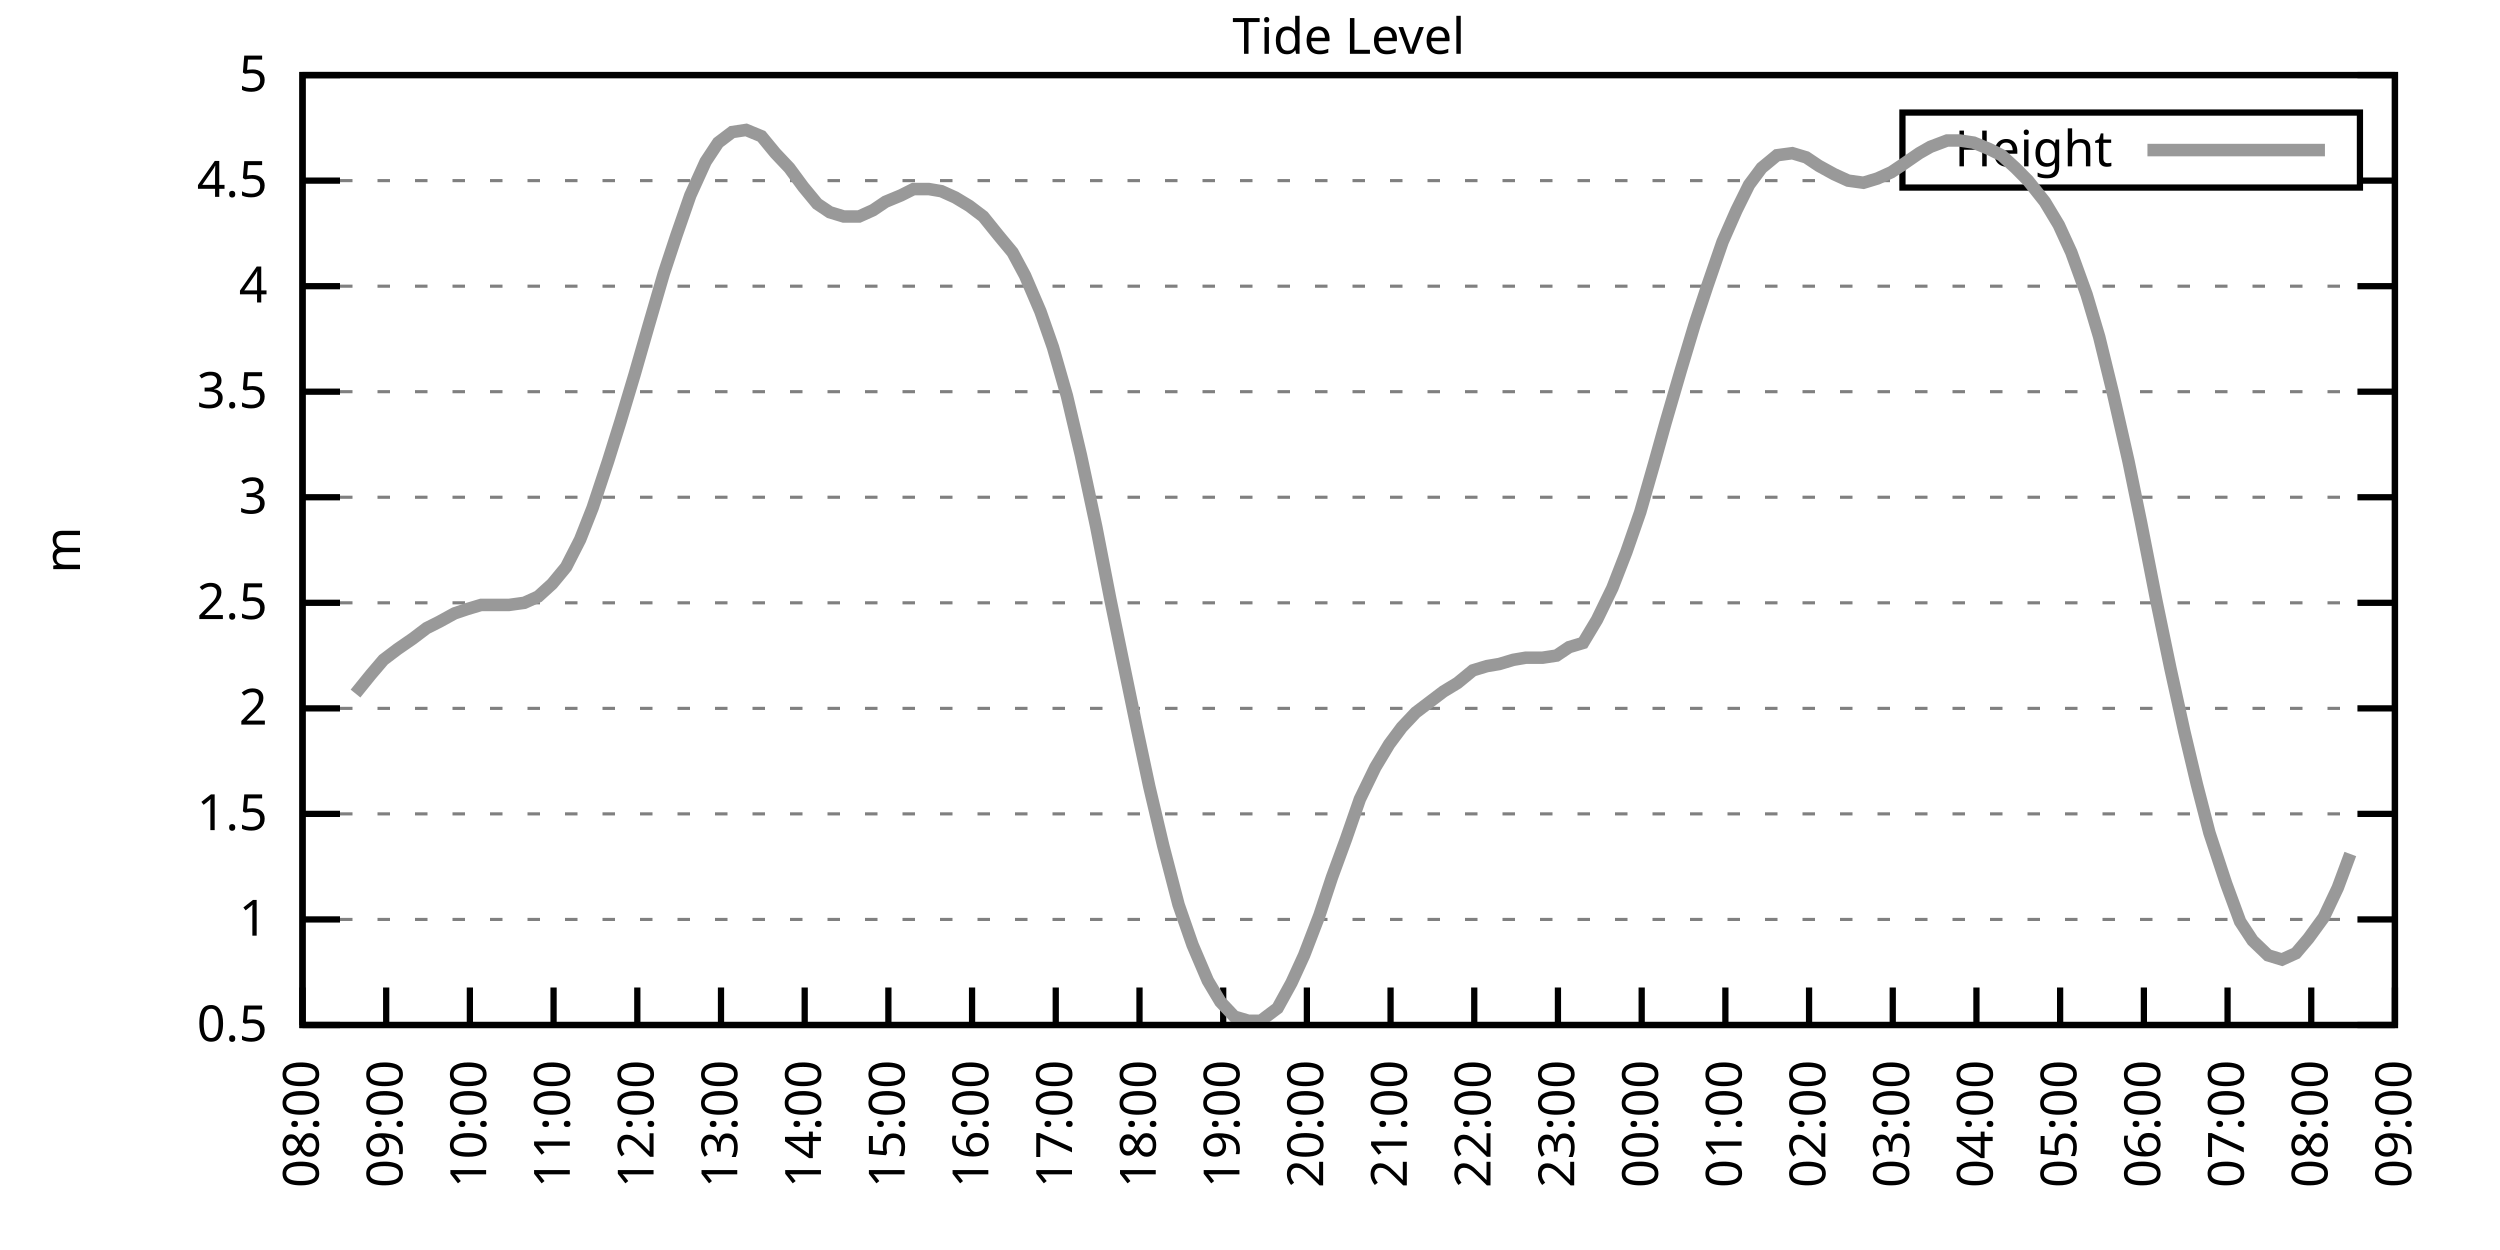
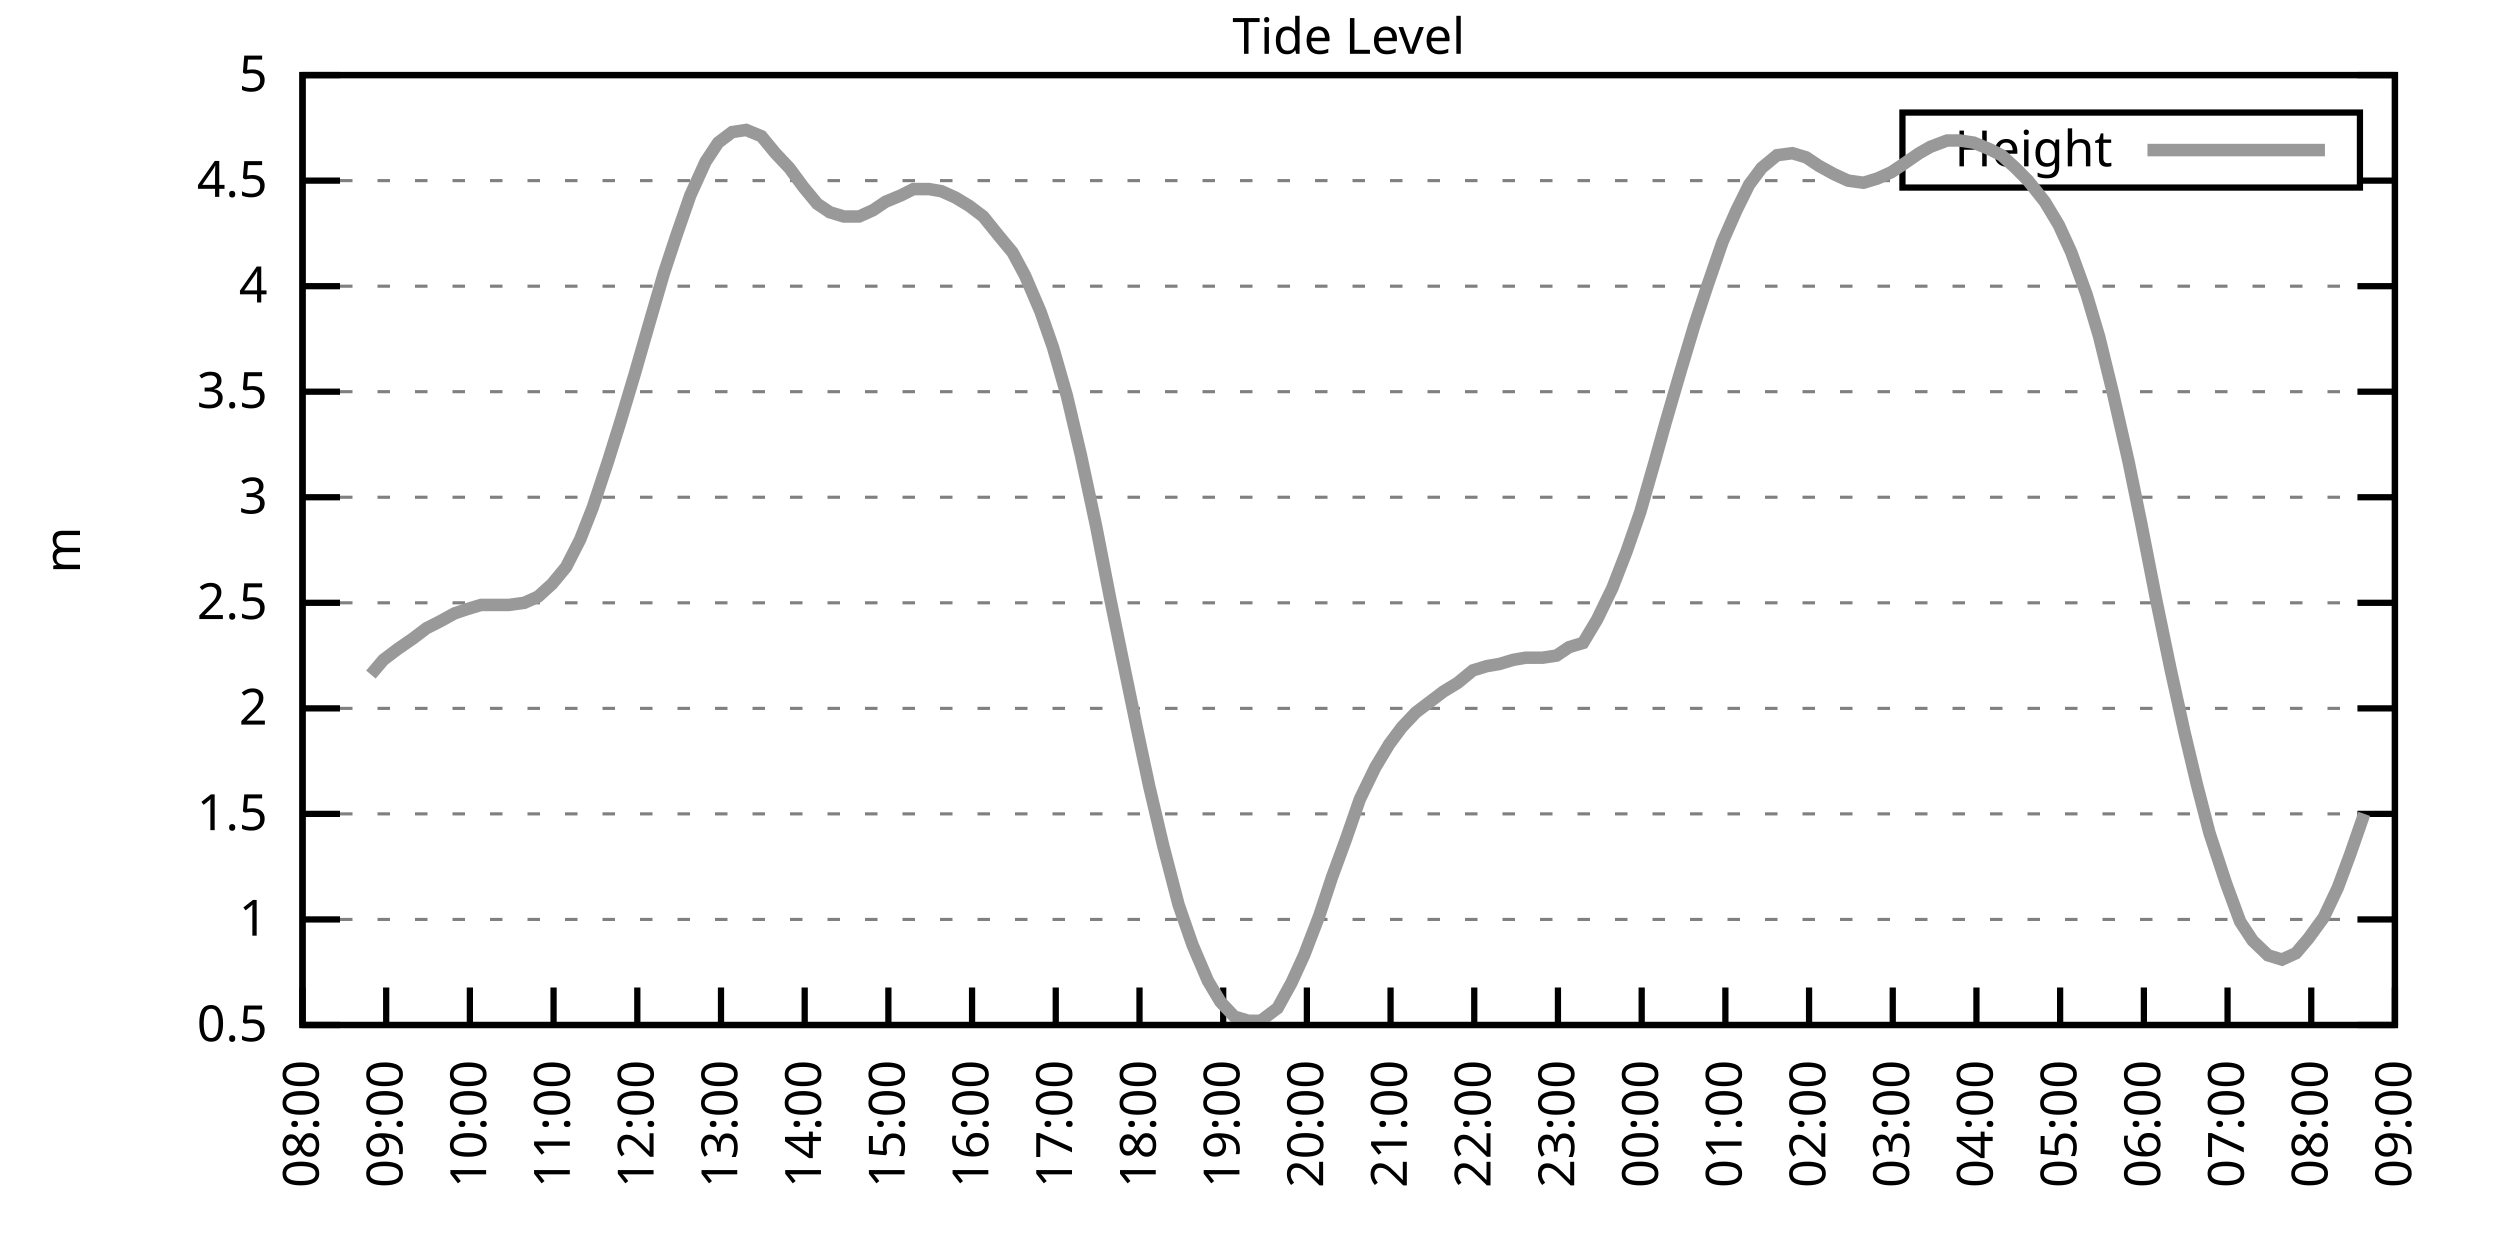
<svg xmlns="http://www.w3.org/2000/svg" xmlns:xlink="http://www.w3.org/1999/xlink" width="400" height="200" viewBox="0 0 400 200">
  <g id="gnuplot_canvas">
    <rect x="0" y="0" width="400" height="200" fill="none" />
    <defs>
      <circle id="gpDot" r="0.5" stroke-width="0.5" stroke="currentColor" />
      <path id="gpPt0" stroke-width="0.333" stroke="currentColor" d="M-1,0 h2 M0,-1 v2" />
      <path id="gpPt1" stroke-width="0.333" stroke="currentColor" d="M-1,-1 L1,1 M1,-1 L-1,1" />
      <path id="gpPt2" stroke-width="0.333" stroke="currentColor" d="M-1,0 L1,0 M0,-1 L0,1 M-1,-1 L1,1 M-1,1 L1,-1" />
      <rect id="gpPt3" stroke-width="0.333" stroke="currentColor" x="-1" y="-1" width="2" height="2" />
      <rect id="gpPt4" stroke-width="0.333" stroke="currentColor" fill="currentColor" x="-1" y="-1" width="2" height="2" />
      <circle id="gpPt5" stroke-width="0.333" stroke="currentColor" cx="0" cy="0" r="1" />
      <use xlink:href="#gpPt5" id="gpPt6" fill="currentColor" stroke="none" />
      <path id="gpPt7" stroke-width="0.333" stroke="currentColor" d="M0,-1.33 L-1.33,0.67 L1.33,0.67 z" />
      <use xlink:href="#gpPt7" id="gpPt8" fill="currentColor" stroke="none" />
      <use xlink:href="#gpPt7" id="gpPt9" stroke="currentColor" transform="rotate(180)" />
      <use xlink:href="#gpPt9" id="gpPt10" fill="currentColor" stroke="none" />
      <use xlink:href="#gpPt3" id="gpPt11" stroke="currentColor" transform="rotate(45)" />
      <use xlink:href="#gpPt11" id="gpPt12" fill="currentColor" stroke="none" />
      <path id="gpPt13" stroke-width="0.333" stroke="currentColor" d="M0,1.330 L1.265,0.411 L0.782,-1.067 L-0.782,-1.076 L-1.265,0.411 z" />
      <use xlink:href="#gpPt13" id="gpPt14" fill="currentColor" stroke="none" />
      <filter id="textbox" filterUnits="objectBoundingBox" x="0" y="0" height="1" width="1">
        <feFlood flood-color="white" flood-opacity="1" result="bgnd" />
        <feComposite in="SourceGraphic" in2="bgnd" operator="atop" />
      </filter>
      <filter id="greybox" filterUnits="objectBoundingBox" x="0" y="0" height="1" width="1">
        <feFlood flood-color="lightgrey" flood-opacity="1" result="grey" />
        <feComposite in="SourceGraphic" in2="grey" operator="atop" />
      </filter>
    </defs>
    <g fill="none" color="white" stroke="currentColor" stroke-width="1.00" stroke-linecap="butt" stroke-linejoin="miter">
</g>
    <g fill="none" color="black" stroke="currentColor" stroke-width="1.00" stroke-linecap="butt" stroke-linejoin="miter">
      <g stroke="none" shape-rendering="crispEdges">
        <polygon fill="rgb(255, 255, 255)" points="48.40,164.00 383.18,164.00 383.18,12.02 48.40,12.02 " />
      </g>
    </g>
    <g fill="none" color="black" stroke="currentColor" stroke-width="1.00" stroke-linecap="butt" stroke-linejoin="miter">
</g>
    <g fill="none" color="black" stroke="black" stroke-width="0.50" stroke-linecap="butt" stroke-linejoin="miter">
</g>
    <g fill="none" color="gray" stroke="currentColor" stroke-width="0.50" stroke-linecap="butt" stroke-linejoin="miter">
      <path stroke="gray" stroke-dasharray="2,4" class="gridline" d="M48.40,164.00 L383.19,164.00  " />
    </g>
    <g fill="none" color="gray" stroke="gray" stroke-width="1.00" stroke-linecap="butt" stroke-linejoin="miter">
</g>
    <g fill="none" color="black" stroke="currentColor" stroke-width="1.00" stroke-linecap="butt" stroke-linejoin="miter">
      <path stroke="black" d="M48.40,164.00 L54.40,164.00 M383.19,164.00 L377.19,164.00  " />
      <g transform="translate(42.80,166.60)" stroke="none" fill="black" font-family="Sans" font-size="8.00" text-anchor="end">
        <text>
          <tspan font-family="Sans"> 0.5</tspan>
        </text>
      </g>
    </g>
    <g fill="none" color="black" stroke="currentColor" stroke-width="1.00" stroke-linecap="butt" stroke-linejoin="miter">
</g>
    <g fill="none" color="black" stroke="black" stroke-width="0.50" stroke-linecap="butt" stroke-linejoin="miter">
</g>
    <g fill="none" color="gray" stroke="currentColor" stroke-width="0.50" stroke-linecap="butt" stroke-linejoin="miter">
      <path stroke="gray" stroke-dasharray="2,4" class="gridline" d="M48.40,147.11 L383.19,147.11  " />
    </g>
    <g fill="none" color="gray" stroke="gray" stroke-width="1.00" stroke-linecap="butt" stroke-linejoin="miter">
</g>
    <g fill="none" color="black" stroke="currentColor" stroke-width="1.00" stroke-linecap="butt" stroke-linejoin="miter">
      <path stroke="black" d="M48.40,147.11 L54.40,147.11 M383.19,147.11 L377.19,147.11  " />
      <g transform="translate(42.80,149.71)" stroke="none" fill="black" font-family="Sans" font-size="8.00" text-anchor="end">
        <text>
          <tspan font-family="Sans"> 1</tspan>
        </text>
      </g>
    </g>
    <g fill="none" color="black" stroke="currentColor" stroke-width="1.00" stroke-linecap="butt" stroke-linejoin="miter">
</g>
    <g fill="none" color="black" stroke="black" stroke-width="0.50" stroke-linecap="butt" stroke-linejoin="miter">
</g>
    <g fill="none" color="gray" stroke="currentColor" stroke-width="0.50" stroke-linecap="butt" stroke-linejoin="miter">
      <path stroke="gray" stroke-dasharray="2,4" class="gridline" d="M48.40,130.22 L383.19,130.22  " />
    </g>
    <g fill="none" color="gray" stroke="gray" stroke-width="1.00" stroke-linecap="butt" stroke-linejoin="miter">
</g>
    <g fill="none" color="black" stroke="currentColor" stroke-width="1.00" stroke-linecap="butt" stroke-linejoin="miter">
      <path stroke="black" d="M48.40,130.22 L54.40,130.22 M383.19,130.22 L377.19,130.22  " />
      <g transform="translate(42.80,132.82)" stroke="none" fill="black" font-family="Sans" font-size="8.00" text-anchor="end">
        <text>
          <tspan font-family="Sans"> 1.5</tspan>
        </text>
      </g>
    </g>
    <g fill="none" color="black" stroke="currentColor" stroke-width="1.00" stroke-linecap="butt" stroke-linejoin="miter">
</g>
    <g fill="none" color="black" stroke="black" stroke-width="0.50" stroke-linecap="butt" stroke-linejoin="miter">
</g>
    <g fill="none" color="gray" stroke="currentColor" stroke-width="0.50" stroke-linecap="butt" stroke-linejoin="miter">
      <path stroke="gray" stroke-dasharray="2,4" class="gridline" d="M48.40,113.34 L383.19,113.34  " />
    </g>
    <g fill="none" color="gray" stroke="gray" stroke-width="1.00" stroke-linecap="butt" stroke-linejoin="miter">
</g>
    <g fill="none" color="black" stroke="currentColor" stroke-width="1.00" stroke-linecap="butt" stroke-linejoin="miter">
      <path stroke="black" d="M48.40,113.34 L54.40,113.34 M383.19,113.34 L377.19,113.34  " />
      <g transform="translate(42.80,115.94)" stroke="none" fill="black" font-family="Sans" font-size="8.00" text-anchor="end">
        <text>
          <tspan font-family="Sans"> 2</tspan>
        </text>
      </g>
    </g>
    <g fill="none" color="black" stroke="currentColor" stroke-width="1.00" stroke-linecap="butt" stroke-linejoin="miter">
</g>
    <g fill="none" color="black" stroke="black" stroke-width="0.50" stroke-linecap="butt" stroke-linejoin="miter">
</g>
    <g fill="none" color="gray" stroke="currentColor" stroke-width="0.50" stroke-linecap="butt" stroke-linejoin="miter">
      <path stroke="gray" stroke-dasharray="2,4" class="gridline" d="M48.40,96.45 L383.19,96.45  " />
    </g>
    <g fill="none" color="gray" stroke="gray" stroke-width="1.00" stroke-linecap="butt" stroke-linejoin="miter">
</g>
    <g fill="none" color="black" stroke="currentColor" stroke-width="1.00" stroke-linecap="butt" stroke-linejoin="miter">
      <path stroke="black" d="M48.40,96.45 L54.40,96.45 M383.19,96.45 L377.19,96.45  " />
      <g transform="translate(42.80,99.05)" stroke="none" fill="black" font-family="Sans" font-size="8.00" text-anchor="end">
        <text>
          <tspan font-family="Sans"> 2.5</tspan>
        </text>
      </g>
    </g>
    <g fill="none" color="black" stroke="currentColor" stroke-width="1.00" stroke-linecap="butt" stroke-linejoin="miter">
</g>
    <g fill="none" color="black" stroke="black" stroke-width="0.50" stroke-linecap="butt" stroke-linejoin="miter">
</g>
    <g fill="none" color="gray" stroke="currentColor" stroke-width="0.50" stroke-linecap="butt" stroke-linejoin="miter">
      <path stroke="gray" stroke-dasharray="2,4" class="gridline" d="M48.40,79.56 L383.19,79.56  " />
    </g>
    <g fill="none" color="gray" stroke="gray" stroke-width="1.00" stroke-linecap="butt" stroke-linejoin="miter">
</g>
    <g fill="none" color="black" stroke="currentColor" stroke-width="1.00" stroke-linecap="butt" stroke-linejoin="miter">
      <path stroke="black" d="M48.40,79.56 L54.40,79.56 M383.19,79.56 L377.19,79.56  " />
      <g transform="translate(42.80,82.16)" stroke="none" fill="black" font-family="Sans" font-size="8.00" text-anchor="end">
        <text>
          <tspan font-family="Sans"> 3</tspan>
        </text>
      </g>
    </g>
    <g fill="none" color="black" stroke="currentColor" stroke-width="1.00" stroke-linecap="butt" stroke-linejoin="miter">
</g>
    <g fill="none" color="black" stroke="black" stroke-width="0.50" stroke-linecap="butt" stroke-linejoin="miter">
</g>
    <g fill="none" color="gray" stroke="currentColor" stroke-width="0.50" stroke-linecap="butt" stroke-linejoin="miter">
      <path stroke="gray" stroke-dasharray="2,4" class="gridline" d="M48.40,62.67 L383.19,62.67  " />
    </g>
    <g fill="none" color="gray" stroke="gray" stroke-width="1.00" stroke-linecap="butt" stroke-linejoin="miter">
</g>
    <g fill="none" color="black" stroke="currentColor" stroke-width="1.00" stroke-linecap="butt" stroke-linejoin="miter">
      <path stroke="black" d="M48.40,62.67 L54.40,62.67 M383.19,62.67 L377.19,62.67  " />
      <g transform="translate(42.80,65.27)" stroke="none" fill="black" font-family="Sans" font-size="8.00" text-anchor="end">
        <text>
          <tspan font-family="Sans"> 3.5</tspan>
        </text>
      </g>
    </g>
    <g fill="none" color="black" stroke="currentColor" stroke-width="1.00" stroke-linecap="butt" stroke-linejoin="miter">
</g>
    <g fill="none" color="black" stroke="black" stroke-width="0.50" stroke-linecap="butt" stroke-linejoin="miter">
</g>
    <g fill="none" color="gray" stroke="currentColor" stroke-width="0.50" stroke-linecap="butt" stroke-linejoin="miter">
      <path stroke="gray" stroke-dasharray="2,4" class="gridline" d="M48.40,45.79 L383.19,45.79  " />
    </g>
    <g fill="none" color="gray" stroke="gray" stroke-width="1.00" stroke-linecap="butt" stroke-linejoin="miter">
</g>
    <g fill="none" color="black" stroke="currentColor" stroke-width="1.00" stroke-linecap="butt" stroke-linejoin="miter">
      <path stroke="black" d="M48.40,45.79 L54.40,45.79 M383.19,45.79 L377.19,45.79  " />
      <g transform="translate(42.80,48.39)" stroke="none" fill="black" font-family="Sans" font-size="8.00" text-anchor="end">
        <text>
          <tspan font-family="Sans"> 4</tspan>
        </text>
      </g>
    </g>
    <g fill="none" color="black" stroke="currentColor" stroke-width="1.00" stroke-linecap="butt" stroke-linejoin="miter">
</g>
    <g fill="none" color="black" stroke="black" stroke-width="0.50" stroke-linecap="butt" stroke-linejoin="miter">
</g>
    <g fill="none" color="gray" stroke="currentColor" stroke-width="0.50" stroke-linecap="butt" stroke-linejoin="miter">
      <path stroke="gray" stroke-dasharray="2,4" class="gridline" d="M48.40,28.90 L304.39,28.90 M377.59,28.90 L383.19,28.90  " />
    </g>
    <g fill="none" color="gray" stroke="gray" stroke-width="1.00" stroke-linecap="butt" stroke-linejoin="miter">
</g>
    <g fill="none" color="black" stroke="currentColor" stroke-width="1.00" stroke-linecap="butt" stroke-linejoin="miter">
      <path stroke="black" d="M48.40,28.90 L54.40,28.90 M383.19,28.90 L377.19,28.90  " />
      <g transform="translate(42.80,31.50)" stroke="none" fill="black" font-family="Sans" font-size="8.00" text-anchor="end">
        <text>
          <tspan font-family="Sans"> 4.5</tspan>
        </text>
      </g>
    </g>
    <g fill="none" color="black" stroke="currentColor" stroke-width="1.00" stroke-linecap="butt" stroke-linejoin="miter">
</g>
    <g fill="none" color="black" stroke="black" stroke-width="0.50" stroke-linecap="butt" stroke-linejoin="miter">
</g>
    <g fill="none" color="gray" stroke="currentColor" stroke-width="0.50" stroke-linecap="butt" stroke-linejoin="miter">
      <path stroke="gray" stroke-dasharray="2,4" class="gridline" d="M48.40,12.01 L383.19,12.01  " />
    </g>
    <g fill="none" color="gray" stroke="gray" stroke-width="1.00" stroke-linecap="butt" stroke-linejoin="miter">
</g>
    <g fill="none" color="black" stroke="currentColor" stroke-width="1.00" stroke-linecap="butt" stroke-linejoin="miter">
      <path stroke="black" d="M48.40,12.01 L54.40,12.01 M383.19,12.01 L377.19,12.01  " />
      <g transform="translate(42.80,14.61)" stroke="none" fill="black" font-family="Sans" font-size="8.00" text-anchor="end">
        <text>
          <tspan font-family="Sans"> 5</tspan>
        </text>
      </g>
    </g>
    <g fill="none" color="black" stroke="currentColor" stroke-width="1.00" stroke-linecap="butt" stroke-linejoin="miter">
      <path stroke="black" d="M48.40,164.00 L48.40,158.00  " />
      <g transform="translate(51.00,169.60) rotate(270.00)" stroke="none" fill="black" font-family="Sans" font-size="8.00" text-anchor="end">
        <text>
          <tspan font-family="Sans">08:00</tspan>
        </text>
      </g>
    </g>
    <g fill="none" color="black" stroke="currentColor" stroke-width="1.00" stroke-linecap="butt" stroke-linejoin="miter">
      <path stroke="black" d="M61.79,164.00 L61.79,158.00  " />
      <g transform="translate(64.39,169.60) rotate(270.00)" stroke="none" fill="black" font-family="Sans" font-size="8.00" text-anchor="end">
        <text>
          <tspan font-family="Sans">09:00</tspan>
        </text>
      </g>
    </g>
    <g fill="none" color="black" stroke="currentColor" stroke-width="1.00" stroke-linecap="butt" stroke-linejoin="miter">
      <path stroke="black" d="M75.18,164.00 L75.18,158.00  " />
      <g transform="translate(77.78,169.60) rotate(270.00)" stroke="none" fill="black" font-family="Sans" font-size="8.00" text-anchor="end">
        <text>
          <tspan font-family="Sans">10:00</tspan>
        </text>
      </g>
    </g>
    <g fill="none" color="black" stroke="currentColor" stroke-width="1.00" stroke-linecap="butt" stroke-linejoin="miter">
      <path stroke="black" d="M88.57,164.00 L88.57,158.00  " />
      <g transform="translate(91.17,169.60) rotate(270.00)" stroke="none" fill="black" font-family="Sans" font-size="8.00" text-anchor="end">
        <text>
          <tspan font-family="Sans">11:00</tspan>
        </text>
      </g>
    </g>
    <g fill="none" color="black" stroke="currentColor" stroke-width="1.00" stroke-linecap="butt" stroke-linejoin="miter">
      <path stroke="black" d="M101.97,164.00 L101.97,158.00  " />
      <g transform="translate(104.57,169.60) rotate(270.00)" stroke="none" fill="black" font-family="Sans" font-size="8.00" text-anchor="end">
        <text>
          <tspan font-family="Sans">12:00</tspan>
        </text>
      </g>
    </g>
    <g fill="none" color="black" stroke="currentColor" stroke-width="1.00" stroke-linecap="butt" stroke-linejoin="miter">
      <path stroke="black" d="M115.36,164.00 L115.36,158.00  " />
      <g transform="translate(117.96,169.60) rotate(270.00)" stroke="none" fill="black" font-family="Sans" font-size="8.00" text-anchor="end">
        <text>
          <tspan font-family="Sans">13:00</tspan>
        </text>
      </g>
    </g>
    <g fill="none" color="black" stroke="currentColor" stroke-width="1.00" stroke-linecap="butt" stroke-linejoin="miter">
      <path stroke="black" d="M128.75,164.00 L128.75,158.00  " />
      <g transform="translate(131.35,169.60) rotate(270.00)" stroke="none" fill="black" font-family="Sans" font-size="8.00" text-anchor="end">
        <text>
          <tspan font-family="Sans">14:00</tspan>
        </text>
      </g>
    </g>
    <g fill="none" color="black" stroke="currentColor" stroke-width="1.00" stroke-linecap="butt" stroke-linejoin="miter">
      <path stroke="black" d="M142.14,164.00 L142.14,158.00  " />
      <g transform="translate(144.74,169.60) rotate(270.00)" stroke="none" fill="black" font-family="Sans" font-size="8.00" text-anchor="end">
        <text>
          <tspan font-family="Sans">15:00</tspan>
        </text>
      </g>
    </g>
    <g fill="none" color="black" stroke="currentColor" stroke-width="1.00" stroke-linecap="butt" stroke-linejoin="miter">
      <path stroke="black" d="M155.53,164.00 L155.53,158.00  " />
      <g transform="translate(158.13,169.60) rotate(270.00)" stroke="none" fill="black" font-family="Sans" font-size="8.00" text-anchor="end">
        <text>
          <tspan font-family="Sans">16:00</tspan>
        </text>
      </g>
    </g>
    <g fill="none" color="black" stroke="currentColor" stroke-width="1.00" stroke-linecap="butt" stroke-linejoin="miter">
      <path stroke="black" d="M168.92,164.00 L168.92,158.00  " />
      <g transform="translate(171.52,169.60) rotate(270.00)" stroke="none" fill="black" font-family="Sans" font-size="8.00" text-anchor="end">
        <text>
          <tspan font-family="Sans">17:00</tspan>
        </text>
      </g>
    </g>
    <g fill="none" color="black" stroke="currentColor" stroke-width="1.00" stroke-linecap="butt" stroke-linejoin="miter">
      <path stroke="black" d="M182.32,164.00 L182.32,158.00  " />
      <g transform="translate(184.92,169.60) rotate(270.00)" stroke="none" fill="black" font-family="Sans" font-size="8.00" text-anchor="end">
        <text>
          <tspan font-family="Sans">18:00</tspan>
        </text>
      </g>
    </g>
    <g fill="none" color="black" stroke="currentColor" stroke-width="1.00" stroke-linecap="butt" stroke-linejoin="miter">
      <path stroke="black" d="M195.71,164.00 L195.71,158.00  " />
      <g transform="translate(198.31,169.60) rotate(270.00)" stroke="none" fill="black" font-family="Sans" font-size="8.00" text-anchor="end">
        <text>
          <tspan font-family="Sans">19:00</tspan>
        </text>
      </g>
    </g>
    <g fill="none" color="black" stroke="currentColor" stroke-width="1.00" stroke-linecap="butt" stroke-linejoin="miter">
      <path stroke="black" d="M209.10,164.00 L209.10,158.00  " />
      <g transform="translate(211.70,169.60) rotate(270.00)" stroke="none" fill="black" font-family="Sans" font-size="8.00" text-anchor="end">
        <text>
          <tspan font-family="Sans">20:00</tspan>
        </text>
      </g>
    </g>
    <g fill="none" color="black" stroke="currentColor" stroke-width="1.00" stroke-linecap="butt" stroke-linejoin="miter">
      <path stroke="black" d="M222.49,164.00 L222.49,158.00  " />
      <g transform="translate(225.09,169.60) rotate(270.00)" stroke="none" fill="black" font-family="Sans" font-size="8.00" text-anchor="end">
        <text>
          <tspan font-family="Sans">21:00</tspan>
        </text>
      </g>
    </g>
    <g fill="none" color="black" stroke="currentColor" stroke-width="1.00" stroke-linecap="butt" stroke-linejoin="miter">
      <path stroke="black" d="M235.88,164.00 L235.88,158.00  " />
      <g transform="translate(238.48,169.60) rotate(270.00)" stroke="none" fill="black" font-family="Sans" font-size="8.00" text-anchor="end">
        <text>
          <tspan font-family="Sans">22:00</tspan>
        </text>
      </g>
    </g>
    <g fill="none" color="black" stroke="currentColor" stroke-width="1.00" stroke-linecap="butt" stroke-linejoin="miter">
      <path stroke="black" d="M249.27,164.00 L249.27,158.00  " />
      <g transform="translate(251.87,169.60) rotate(270.00)" stroke="none" fill="black" font-family="Sans" font-size="8.00" text-anchor="end">
        <text>
          <tspan font-family="Sans">23:00</tspan>
        </text>
      </g>
    </g>
    <g fill="none" color="black" stroke="currentColor" stroke-width="1.00" stroke-linecap="butt" stroke-linejoin="miter">
      <path stroke="black" d="M262.67,164.00 L262.67,158.00  " />
      <g transform="translate(265.27,169.60) rotate(270.00)" stroke="none" fill="black" font-family="Sans" font-size="8.00" text-anchor="end">
        <text>
          <tspan font-family="Sans">00:00</tspan>
        </text>
      </g>
    </g>
    <g fill="none" color="black" stroke="currentColor" stroke-width="1.00" stroke-linecap="butt" stroke-linejoin="miter">
      <path stroke="black" d="M276.06,164.00 L276.06,158.00  " />
      <g transform="translate(278.66,169.60) rotate(270.00)" stroke="none" fill="black" font-family="Sans" font-size="8.00" text-anchor="end">
        <text>
          <tspan font-family="Sans">01:00</tspan>
        </text>
      </g>
    </g>
    <g fill="none" color="black" stroke="currentColor" stroke-width="1.00" stroke-linecap="butt" stroke-linejoin="miter">
      <path stroke="black" d="M289.45,164.00 L289.45,158.00  " />
      <g transform="translate(292.05,169.60) rotate(270.00)" stroke="none" fill="black" font-family="Sans" font-size="8.00" text-anchor="end">
        <text>
          <tspan font-family="Sans">02:00</tspan>
        </text>
      </g>
    </g>
    <g fill="none" color="black" stroke="currentColor" stroke-width="1.00" stroke-linecap="butt" stroke-linejoin="miter">
      <path stroke="black" d="M302.84,164.00 L302.84,158.00  " />
      <g transform="translate(305.44,169.60) rotate(270.00)" stroke="none" fill="black" font-family="Sans" font-size="8.00" text-anchor="end">
        <text>
          <tspan font-family="Sans">03:00</tspan>
        </text>
      </g>
    </g>
    <g fill="none" color="black" stroke="currentColor" stroke-width="1.00" stroke-linecap="butt" stroke-linejoin="miter">
      <path stroke="black" d="M316.23,164.00 L316.23,158.00  " />
      <g transform="translate(318.83,169.60) rotate(270.00)" stroke="none" fill="black" font-family="Sans" font-size="8.00" text-anchor="end">
        <text>
          <tspan font-family="Sans">04:00</tspan>
        </text>
      </g>
    </g>
    <g fill="none" color="black" stroke="currentColor" stroke-width="1.00" stroke-linecap="butt" stroke-linejoin="miter">
      <path stroke="black" d="M329.62,164.00 L329.62,158.00  " />
      <g transform="translate(332.22,169.60) rotate(270.00)" stroke="none" fill="black" font-family="Sans" font-size="8.00" text-anchor="end">
        <text>
          <tspan font-family="Sans">05:00</tspan>
        </text>
      </g>
    </g>
    <g fill="none" color="black" stroke="currentColor" stroke-width="1.00" stroke-linecap="butt" stroke-linejoin="miter">
      <path stroke="black" d="M343.02,164.00 L343.02,158.00  " />
      <g transform="translate(345.62,169.60) rotate(270.00)" stroke="none" fill="black" font-family="Sans" font-size="8.00" text-anchor="end">
        <text>
          <tspan font-family="Sans">06:00</tspan>
        </text>
      </g>
    </g>
    <g fill="none" color="black" stroke="currentColor" stroke-width="1.00" stroke-linecap="butt" stroke-linejoin="miter">
      <path stroke="black" d="M356.41,164.00 L356.41,158.00  " />
      <g transform="translate(359.01,169.60) rotate(270.00)" stroke="none" fill="black" font-family="Sans" font-size="8.00" text-anchor="end">
        <text>
          <tspan font-family="Sans">07:00</tspan>
        </text>
      </g>
    </g>
    <g fill="none" color="black" stroke="currentColor" stroke-width="1.00" stroke-linecap="butt" stroke-linejoin="miter">
      <path stroke="black" d="M369.80,164.00 L369.80,158.00  " />
      <g transform="translate(372.40,169.60) rotate(270.00)" stroke="none" fill="black" font-family="Sans" font-size="8.00" text-anchor="end">
        <text>
          <tspan font-family="Sans">08:00</tspan>
        </text>
      </g>
    </g>
    <g fill="none" color="black" stroke="currentColor" stroke-width="1.00" stroke-linecap="butt" stroke-linejoin="miter">
      <path stroke="black" d="M383.19,164.00 L383.19,158.00  " />
      <g transform="translate(385.79,169.60) rotate(270.00)" stroke="none" fill="black" font-family="Sans" font-size="8.00" text-anchor="end">
        <text>
          <tspan font-family="Sans">09:00</tspan>
        </text>
      </g>
    </g>
    <g fill="none" color="black" stroke="currentColor" stroke-width="1.00" stroke-linecap="butt" stroke-linejoin="miter">
</g>
    <g fill="none" color="black" stroke="currentColor" stroke-width="1.00" stroke-linecap="butt" stroke-linejoin="miter">
      <path stroke="black" d="M48.40,12.01 L48.40,164.00 L383.19,164.00 L383.19,12.01 L48.40,12.01 Z  " />
    </g>
    <g fill="none" color="black" stroke="currentColor" stroke-width="1.00" stroke-linecap="butt" stroke-linejoin="miter">
</g>
    <g fill="none" color="black" stroke="currentColor" stroke-width="1.00" stroke-linecap="butt" stroke-linejoin="miter">
      <path stroke="black" d="M304.39,30.01 L304.39,18.01 L377.59,18.01 L377.59,30.01 L304.39,30.01 Z  " />
    </g>
    <g id="Tide_level_plot_1">
      <g fill="none" color="white" stroke="black" stroke-width="2.00" stroke-linecap="butt" stroke-linejoin="miter">
</g>
      <g fill="none" color="black" stroke="currentColor" stroke-width="2.00" stroke-linecap="butt" stroke-linejoin="miter">
        <g transform="translate(337.99,26.61)" stroke="none" fill="black" font-family="Sans" font-size="8.00" text-anchor="end">
          <text>
            <tspan font-family="Sans">Height</tspan>
          </text>
        </g>
      </g>
      <g fill="none" color="black" stroke="currentColor" stroke-width="2.00" stroke-linecap="butt" stroke-linejoin="miter">
-         <path stroke="rgb(153, 153, 153)" d="M343.59,24.01 L371.99,24.01 M56.88,110.97 L59.34,107.93 L61.35,105.57 L63.58,103.88 L66.03,102.19 L68.26,100.50   L70.27,99.49 L72.73,98.14 L74.74,97.46 L76.97,96.79 L79.20,96.79 L81.43,96.79 L83.89,96.45 L86.12,95.44   L88.35,93.41 L90.58,90.71 L92.82,86.32 L94.82,81.25 L97.28,73.82 L99.29,67.40 L101.52,59.97 L103.75,52.20   L106.21,43.76 L108.22,37.68 L110.45,31.26 L112.90,25.86 L114.91,22.82 L117.14,21.13 L119.38,20.79 L121.83,21.80   L124.06,24.51 L126.29,26.87 L128.53,29.91 L130.76,32.61 L132.77,33.96 L135.00,34.64 L137.45,34.64 L139.69,33.63   L141.69,32.28 L144.15,31.26 L146.16,30.25 L148.61,30.25 L150.62,30.59 L152.85,31.60 L155.09,32.95 L157.32,34.64   L159.77,37.68 L162.01,40.38 L164.01,44.10 L166.47,49.84 L168.48,55.58 L170.71,63.35 L172.94,72.81 L175.40,84.29   L177.63,95.77 L179.64,105.57 L181.87,116.38 L183.88,125.83 L186.11,135.29 L188.57,144.75 L190.80,151.17 L193.25,156.91   L195.26,160.28 L197.49,162.65 L199.73,163.32 L201.73,163.32 L204.41,161.30 L206.64,157.24 L208.65,152.85 L211.11,146.44   L213.12,140.36 L215.35,134.28 L217.58,127.86 L220.04,122.79 L222.27,119.08 L224.28,116.38 L226.51,114.01 L228.74,112.32   L230.97,110.63 L233.20,109.28 L235.66,107.26 L237.89,106.58 L239.90,106.24 L242.13,105.57 L244.14,105.23 L246.82,105.23   L249.05,104.89 L251.06,103.54 L253.29,102.87 L255.52,99.15 L257.98,94.08 L260.21,88.34 L262.44,81.93 L264.67,74.16   L266.46,67.74 L268.92,59.30 L271.15,51.87 L273.16,45.79 L275.61,38.69 L277.84,33.63 L279.85,29.57 L281.86,26.87   L284.32,24.84 L286.77,24.51 L289.00,25.18 L291.01,26.53 L293.47,27.88 L295.70,28.90 L298.15,29.24 L300.39,28.56   L302.62,27.55 L304.63,26.20 L307.08,24.51 L308.87,23.49 L311.54,22.48 L313.55,22.48 L315.79,22.82 L318.24,23.83   L320.25,24.84 L322.48,26.87 L324.49,28.90 L327.17,32.28 L329.40,35.99 L331.41,40.38 L333.86,47.14 L335.87,53.89   L338.10,63.01 L340.56,73.82 L342.57,83.61 L345.02,96.11 L347.26,106.92 L349.49,117.05 L351.50,125.50 L353.51,133.26   L356.18,141.37 L358.42,147.45 L360.42,150.49 L362.88,152.85 L365.11,153.53 L367.34,152.52 L369.35,150.15 L371.81,146.77   L374.04,142.05 L376.05,136.64  " />
+         <path stroke="rgb(153, 153, 153)" d="M343.59,24.01 L371.99,24.01 M59.34,107.93 L61.35,105.57 L63.58,103.88 L66.03,102.19 L68.26,100.50 L70.27,99.49   L72.73,98.14 L74.74,97.46 L76.97,96.79 L79.20,96.79 L81.43,96.79 L83.89,96.45 L86.12,95.44 L88.35,93.41   L90.58,90.71 L92.82,86.32 L94.82,81.25 L97.28,73.82 L99.29,67.40 L101.52,59.97 L103.75,52.20 L106.21,43.76   L108.22,37.68 L110.45,31.26 L112.90,25.86 L114.91,22.82 L117.14,21.13 L119.38,20.79 L121.83,21.80 L124.06,24.51   L126.29,26.87 L128.53,29.91 L130.76,32.61 L132.77,33.96 L135.00,34.64 L137.45,34.64 L139.69,33.63 L141.69,32.28   L144.15,31.26 L146.16,30.25 L148.61,30.25 L150.62,30.59 L152.85,31.60 L155.09,32.95 L157.32,34.64 L159.77,37.68   L162.01,40.38 L164.01,44.10 L166.47,49.84 L168.48,55.58 L170.71,63.35 L172.94,72.81 L175.40,84.29 L177.63,95.77   L179.64,105.57 L181.87,116.38 L183.88,125.83 L186.11,135.29 L188.57,144.75 L190.80,151.17 L193.25,156.91 L195.26,160.28   L197.49,162.65 L199.73,163.32 L201.73,163.32 L204.41,161.30 L206.64,157.24 L208.65,152.85 L211.11,146.44 L213.12,140.36   L215.35,134.28 L217.58,127.86 L220.04,122.79 L222.27,119.08 L224.28,116.38 L226.51,114.01 L228.74,112.32 L230.97,110.63   L233.20,109.28 L235.66,107.26 L237.89,106.58 L239.90,106.24 L242.13,105.57 L244.14,105.23 L246.82,105.23 L249.05,104.89   L251.06,103.54 L253.29,102.87 L255.52,99.15 L257.98,94.08 L260.21,88.34 L262.44,81.93 L264.67,74.16 L266.46,67.74   L268.92,59.30 L271.15,51.87 L273.16,45.79 L275.61,38.69 L277.84,33.63 L279.85,29.57 L281.86,26.87 L284.32,24.84   L286.77,24.51 L289.00,25.18 L291.01,26.53 L293.47,27.88 L295.70,28.90 L298.15,29.24 L300.39,28.56 L302.62,27.55   L304.63,26.20 L307.08,24.51 L308.87,23.49 L311.54,22.48 L313.55,22.48 L315.79,22.82 L318.24,23.83 L320.25,24.84   L322.48,26.87 L324.49,28.90 L327.17,32.28 L329.40,35.99 L331.41,40.38 L333.86,47.14 L335.87,53.89 L338.10,63.01   L340.56,73.82 L342.57,83.61 L345.02,96.11 L347.26,106.92 L349.49,117.05 L351.50,125.50 L353.51,133.26 L356.18,141.37   L358.42,147.45 L360.42,150.49 L362.88,152.85 L365.11,153.53 L367.34,152.52 L369.35,150.15 L371.81,146.77 L374.04,142.05   L376.05,136.64 L378.28,130.22  " />
      </g>
    </g>
    <g fill="none" color="black" stroke="currentColor" stroke-width="2.00" stroke-linecap="butt" stroke-linejoin="miter">
</g>
    <g fill="none" color="black" stroke="black" stroke-width="1.00" stroke-linecap="butt" stroke-linejoin="miter">
</g>
    <g fill="none" color="black" stroke="currentColor" stroke-width="1.00" stroke-linecap="butt" stroke-linejoin="miter">
      <path stroke="black" d="M48.40,12.01 L48.40,164.00 L383.19,164.00 L383.19,12.01 L48.40,12.01 Z  " />
      <g transform="translate(12.80,88.01) rotate(270.00)" stroke="none" fill="black" font-family="Sans" font-size="8.00" text-anchor="middle">
        <text>
          <tspan font-family="Sans">m</tspan>
        </text>
      </g>
    </g>
    <g fill="none" color="black" stroke="currentColor" stroke-width="1.00" stroke-linecap="butt" stroke-linejoin="miter">
</g>
    <g fill="none" color="black" stroke="currentColor" stroke-width="1.00" stroke-linecap="butt" stroke-linejoin="miter">
      <g transform="translate(215.79,8.61)" stroke="none" fill="black" font-family="Sans" font-size="8.00" text-anchor="middle">
        <text>
          <tspan font-family="Sans">Tide Level</tspan>
        </text>
      </g>
    </g>
    <g fill="none" color="black" stroke="currentColor" stroke-width="1.00" stroke-linecap="butt" stroke-linejoin="miter">
</g>
  </g>
</svg>
